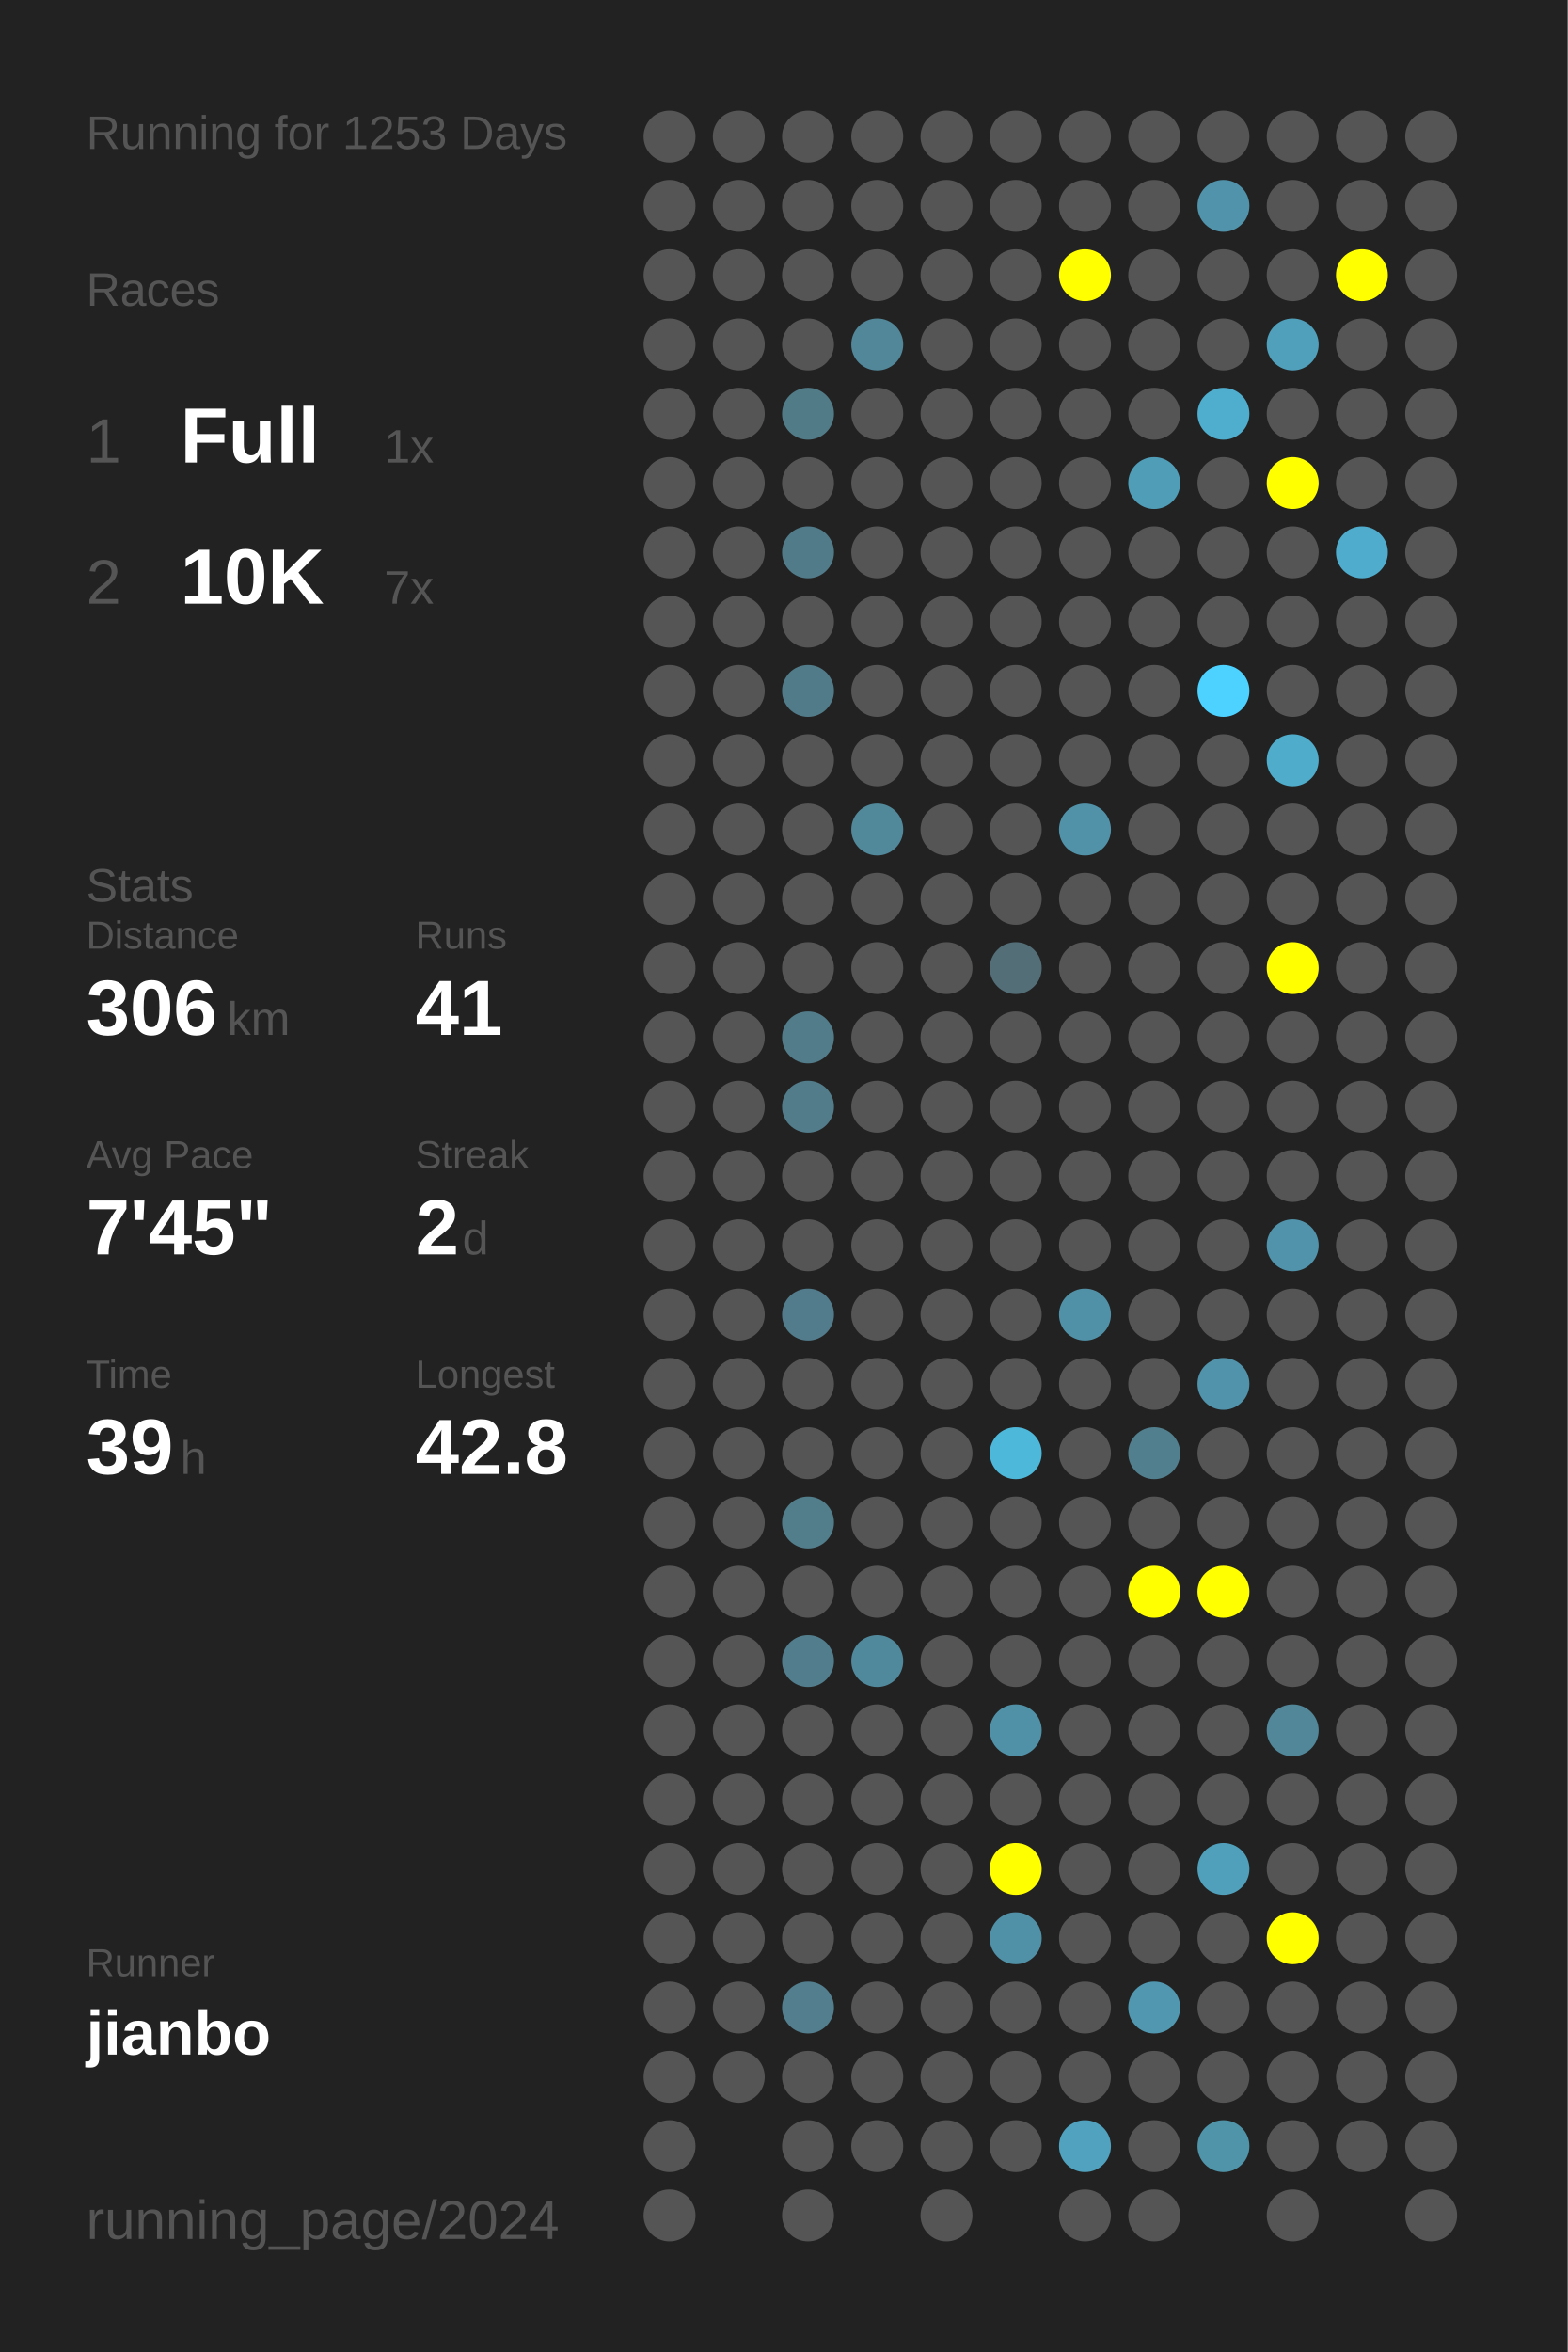
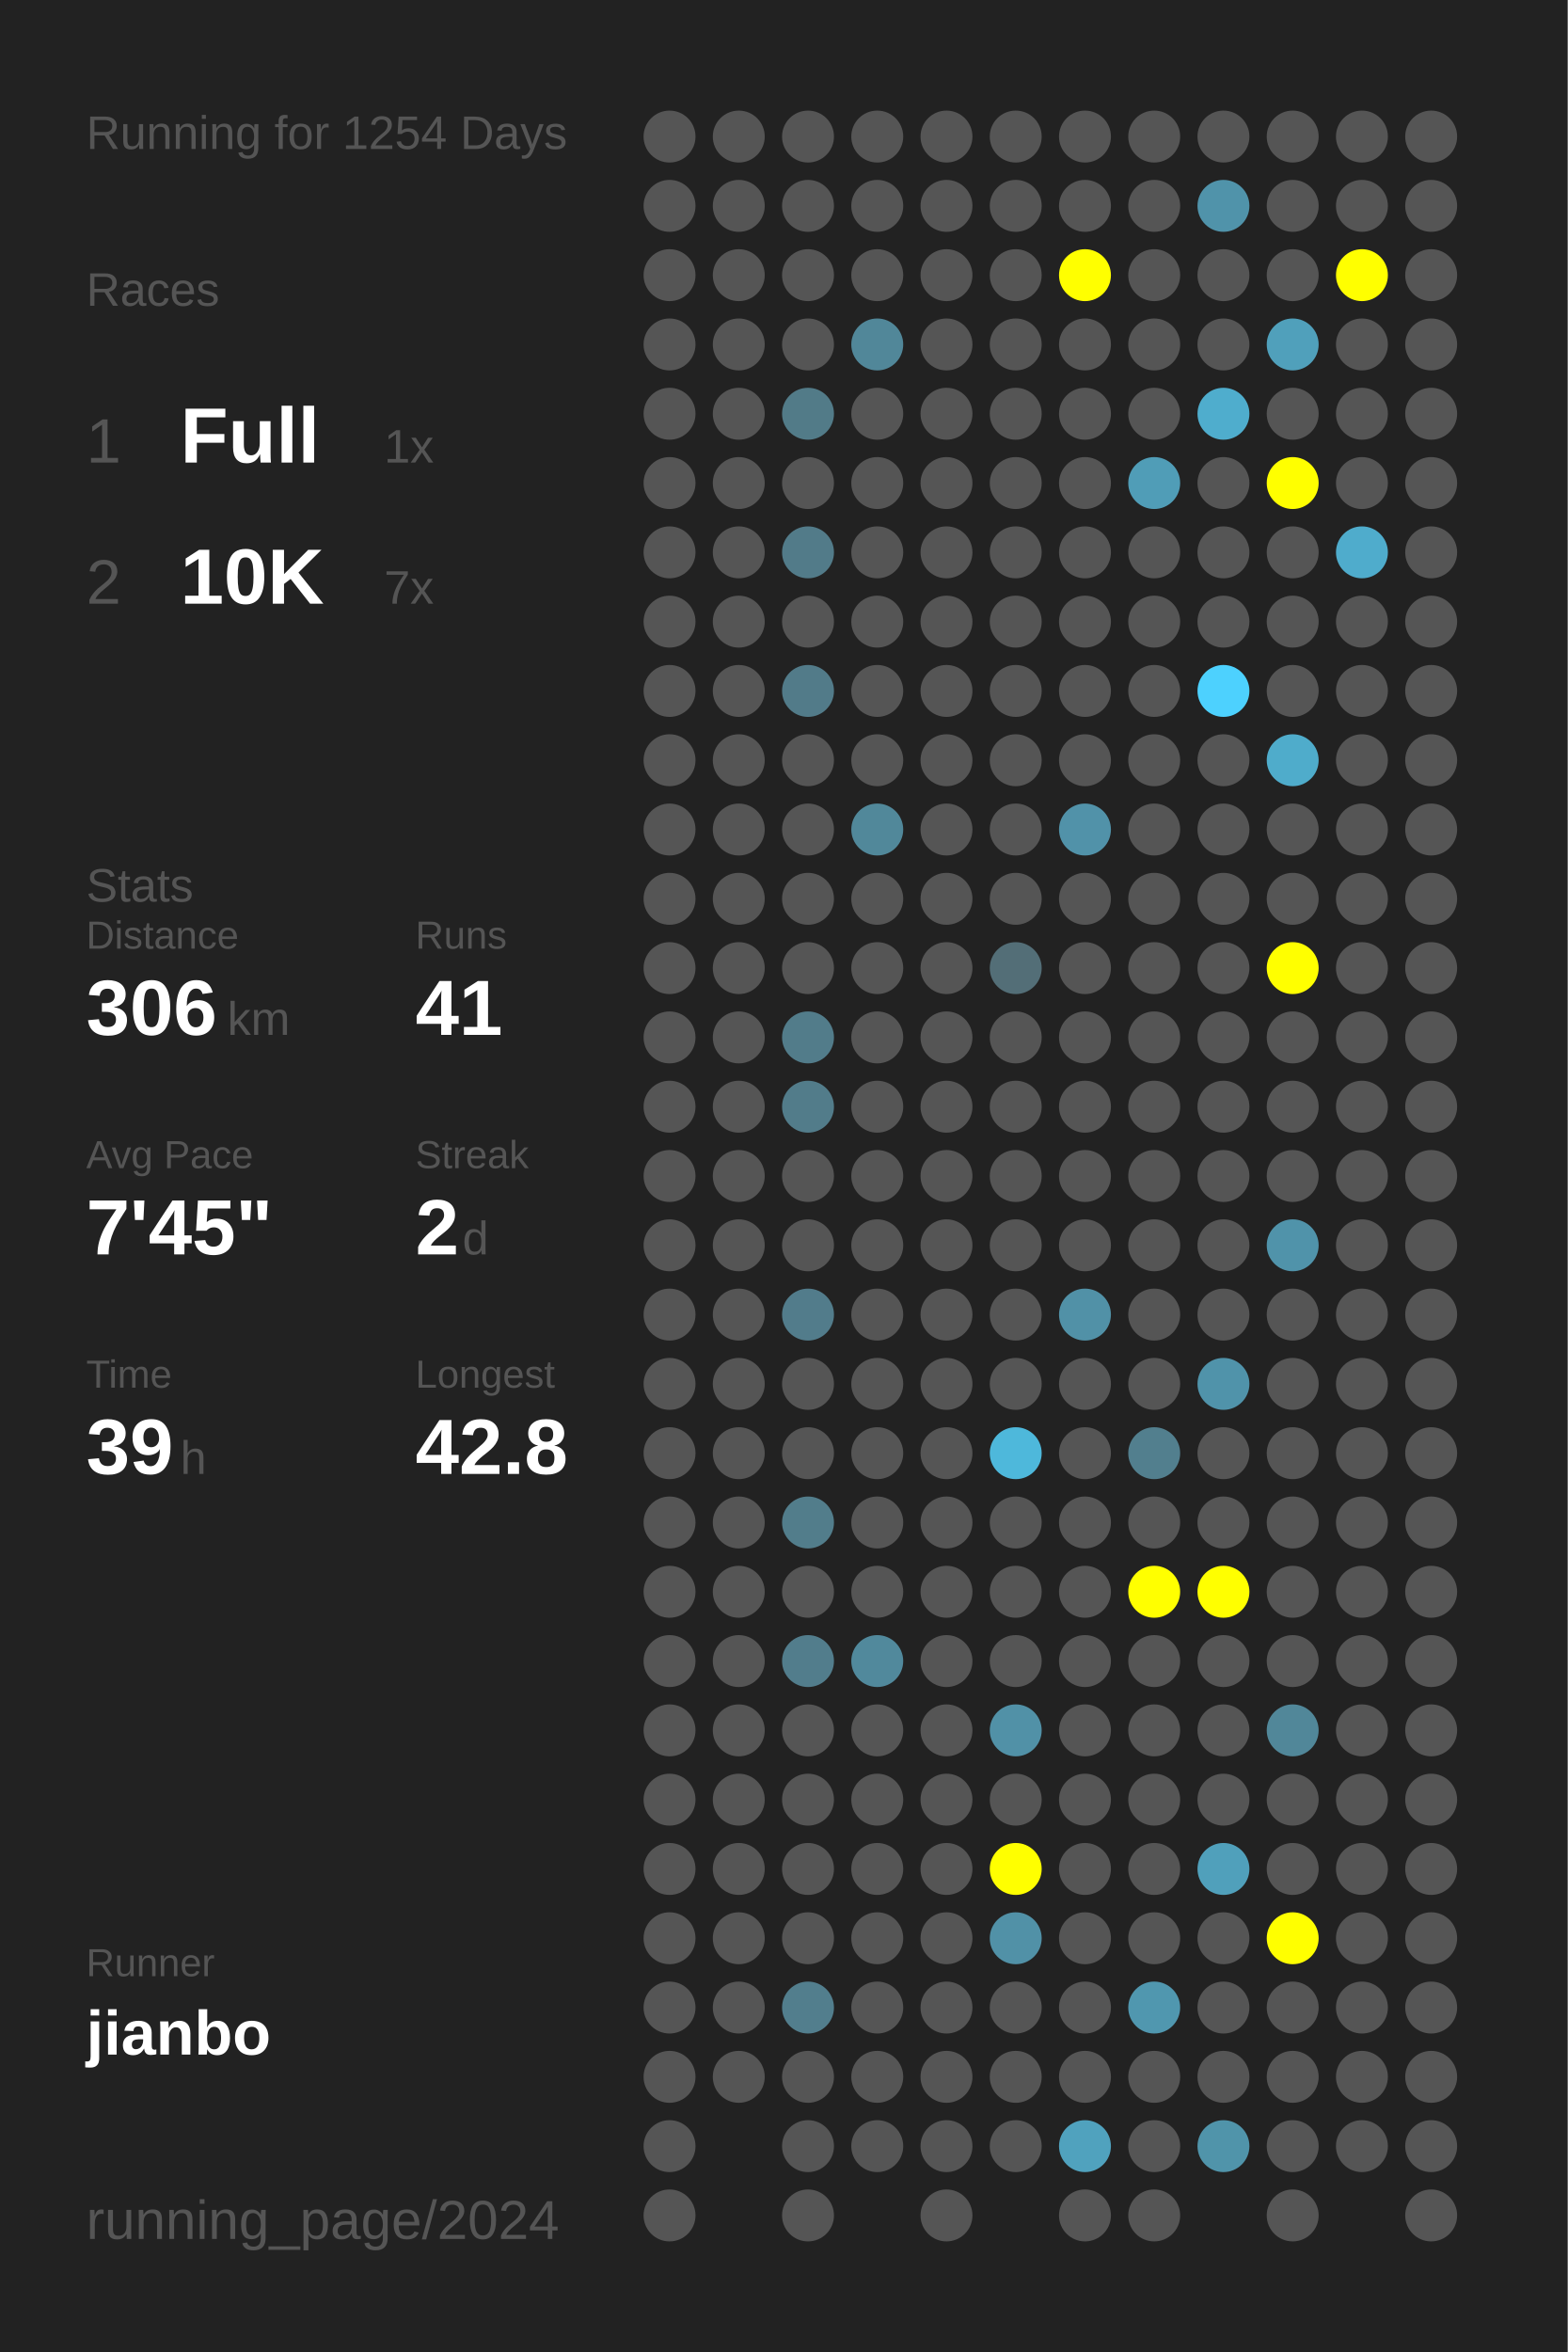
<svg xmlns="http://www.w3.org/2000/svg" baseProfile="full" height="300mm" version="1.1" viewBox="0,0,200,300" width="200mm">
  <defs />
  <rect fill="#222222" height="300" width="200" x="0" y="0" />
-   <text fill="#555555" style="font-size:6px; font-family:Arial;" x="11" y="19">Running for 1253 Days</text>
+   <text fill="#555555" style="font-size:6px; font-family:Arial;" x="11" y="19">Running for 1254 Days</text>
  <text fill="#555555" style="font-size:6px; font-family:Arial;" x="11" y="39">Races</text>
  <text fill="#555555" style="font-size:8px; font-family:Arial;" x="11" y="59">1</text>
  <text fill="#FFFFFF" style="font-size:10px; font-family:Arial; font-weight:bold;" x="23" y="59">Full</text>
  <text fill="#555555" style="font-size:6px; font-family:Arial;" x="49" y="59">1x</text>
  <text fill="#555555" style="font-size:8px; font-family:Arial;" x="11" y="77">2</text>
  <text fill="#FFFFFF" style="font-size:10px; font-family:Arial; font-weight:bold;" x="23" y="77">10K</text>
  <text fill="#555555" style="font-size:6px; font-family:Arial;" x="49" y="77">7x</text>
  <text fill="#555555" style="font-size:6px; font-family:Arial;" x="11" y="115">Stats</text>
  <text fill="#555555" style="font-size:5px; font-family:Arial;" x="11" y="121">Distance</text>
  <text fill="#FFFFFF" style="font-size:10px; font-family:Arial; font-weight:bold;" x="11" y="132">306</text>
  <text fill="#555555" style="font-size:6px; font-family:Arial;" x="29" y="132">km</text>
  <text fill="#555555" style="font-size:5px; font-family:Arial;" x="53" y="121">Runs</text>
  <text fill="#FFFFFF" style="font-size:10px; font-family:Arial; font-weight:bold;" x="53" y="132">41</text>
  <text fill="#555555" style="font-size:5px; font-family:Arial;" x="11" y="149">Avg Pace</text>
  <text fill="#FFFFFF" style="font-size:10px; font-family:Arial; font-weight:bold;" x="11" y="160">7'45"</text>
  <text fill="#555555" style="font-size:5px; font-family:Arial;" x="53" y="149">Streak</text>
  <text fill="#FFFFFF" style="font-size:10px; font-family:Arial; font-weight:bold;" x="53" y="160">2</text>
  <text fill="#555555" style="font-size:6px; font-family:Arial;" x="59" y="160">d</text>
  <text fill="#555555" style="font-size:5px; font-family:Arial;" x="11" y="177">Time</text>
  <text fill="#FFFFFF" style="font-size:10px; font-family:Arial; font-weight:bold;" x="11" y="188">39</text>
  <text fill="#555555" style="font-size:6px; font-family:Arial;" x="23" y="188">h</text>
  <text fill="#555555" style="font-size:5px; font-family:Arial;" x="53" y="177">Longest</text>
  <text fill="#FFFFFF" style="font-size:10px; font-family:Arial; font-weight:bold;" x="53" y="188">42.8</text>
  <text fill="#555555" style="font-size:5px; font-family:Arial;" x="11" y="252.065">Runner</text>
  <text fill="#FFFFFF" style="font-size:8px; font-family:Arial; font-weight:bold;" x="11" y="262.065">jianbo</text>
  <text fill="#555555" style="font-size:7px; font-family:Arial;" x="11" y="285.581">running_page/2024</text>
  <circle cx="85.417" cy="17.419" fill="#555555" r="3.312" />
  <circle cx="85.417" cy="26.258" fill="#555555" r="3.312" />
  <circle cx="85.417" cy="35.097" fill="#555555" r="3.312" />
  <circle cx="85.417" cy="43.935" fill="#555555" r="3.312" />
  <circle cx="85.417" cy="52.774" fill="#555555" r="3.312" />
  <circle cx="85.417" cy="61.613" fill="#555555" r="3.312" />
  <circle cx="85.417" cy="70.452" fill="#555555" r="3.312" />
  <circle cx="85.417" cy="79.29" fill="#555555" r="3.312" />
  <circle cx="85.417" cy="88.129" fill="#555555" r="3.312" />
  <circle cx="85.417" cy="96.968" fill="#555555" r="3.312" />
  <circle cx="85.417" cy="105.806" fill="#555555" r="3.312" />
  <circle cx="85.417" cy="114.645" fill="#555555" r="3.312" />
  <circle cx="85.417" cy="123.484" fill="#555555" r="3.312" />
  <circle cx="85.417" cy="132.323" fill="#555555" r="3.312" />
  <circle cx="85.417" cy="141.161" fill="#555555" r="3.312" />
  <circle cx="85.417" cy="150" fill="#555555" r="3.312" />
  <circle cx="85.417" cy="158.839" fill="#555555" r="3.312" />
  <circle cx="85.417" cy="167.677" fill="#555555" r="3.312" />
  <circle cx="85.417" cy="176.516" fill="#555555" r="3.312" />
  <circle cx="85.417" cy="185.355" fill="#555555" r="3.312" />
  <circle cx="85.417" cy="194.194" fill="#555555" r="3.312" />
  <circle cx="85.417" cy="203.032" fill="#555555" r="3.312" />
  <circle cx="85.417" cy="211.871" fill="#555555" r="3.312" />
  <circle cx="85.417" cy="220.71" fill="#555555" r="3.312" />
  <circle cx="85.417" cy="229.548" fill="#555555" r="3.312" />
  <circle cx="85.417" cy="238.387" fill="#555555" r="3.312" />
  <circle cx="85.417" cy="247.226" fill="#555555" r="3.312" />
  <circle cx="85.417" cy="256.065" fill="#555555" r="3.312" />
  <circle cx="85.417" cy="264.903" fill="#555555" r="3.312" />
  <circle cx="85.417" cy="273.742" fill="#555555" r="3.312" />
  <circle cx="85.417" cy="282.581" fill="#555555" r="3.312" />
  <circle cx="94.25" cy="17.419" fill="#555555" r="3.312" />
  <circle cx="94.25" cy="26.258" fill="#555555" r="3.312" />
  <circle cx="94.25" cy="35.097" fill="#555555" r="3.312" />
  <circle cx="94.25" cy="43.935" fill="#555555" r="3.312" />
  <circle cx="94.25" cy="52.774" fill="#555555" r="3.312" />
  <circle cx="94.25" cy="61.613" fill="#555555" r="3.312" />
  <circle cx="94.25" cy="70.452" fill="#555555" r="3.312" />
  <circle cx="94.25" cy="79.29" fill="#555555" r="3.312" />
  <circle cx="94.25" cy="88.129" fill="#555555" r="3.312" />
  <circle cx="94.25" cy="96.968" fill="#555555" r="3.312" />
  <circle cx="94.25" cy="105.806" fill="#555555" r="3.312" />
  <circle cx="94.25" cy="114.645" fill="#555555" r="3.312" />
  <circle cx="94.25" cy="123.484" fill="#555555" r="3.312" />
  <circle cx="94.25" cy="132.323" fill="#555555" r="3.312" />
  <circle cx="94.25" cy="141.161" fill="#555555" r="3.312" />
  <circle cx="94.25" cy="150" fill="#555555" r="3.312" />
  <circle cx="94.25" cy="158.839" fill="#555555" r="3.312" />
  <circle cx="94.25" cy="167.677" fill="#555555" r="3.312" />
  <circle cx="94.25" cy="176.516" fill="#555555" r="3.312" />
  <circle cx="94.25" cy="185.355" fill="#555555" r="3.312" />
  <circle cx="94.25" cy="194.194" fill="#555555" r="3.312" />
  <circle cx="94.25" cy="203.032" fill="#555555" r="3.312" />
  <circle cx="94.25" cy="211.871" fill="#555555" r="3.312" />
  <circle cx="94.25" cy="220.71" fill="#555555" r="3.312" />
  <circle cx="94.25" cy="229.548" fill="#555555" r="3.312" />
  <circle cx="94.25" cy="238.387" fill="#555555" r="3.312" />
  <circle cx="94.25" cy="247.226" fill="#555555" r="3.312" />
  <circle cx="94.25" cy="256.065" fill="#555555" r="3.312" />
  <circle cx="94.25" cy="264.903" fill="#555555" r="3.312" />
  <circle cx="103.083" cy="17.419" fill="#555555" r="3.312" />
  <circle cx="103.083" cy="26.258" fill="#555555" r="3.312" />
  <circle cx="103.083" cy="35.097" fill="#555555" r="3.312" />
  <circle cx="103.083" cy="43.935" fill="#555555" r="3.312" />
  <circle cx="103.083" cy="52.774" fill="#527b88" r="3.312" />
  <circle cx="103.083" cy="61.613" fill="#555555" r="3.312" />
  <circle cx="103.083" cy="70.452" fill="#527b89" r="3.312" />
  <circle cx="103.083" cy="79.29" fill="#555555" r="3.312" />
  <circle cx="103.083" cy="88.129" fill="#527b89" r="3.312" />
  <circle cx="103.083" cy="96.968" fill="#555555" r="3.312" />
  <circle cx="103.083" cy="105.806" fill="#555555" r="3.312" />
  <circle cx="103.083" cy="114.645" fill="#555555" r="3.312" />
  <circle cx="103.083" cy="123.484" fill="#555555" r="3.312" />
  <circle cx="103.083" cy="132.323" fill="#527c8a" r="3.312" />
  <circle cx="103.083" cy="141.161" fill="#527c8a" r="3.312" />
  <circle cx="103.083" cy="150" fill="#555555" r="3.312" />
  <circle cx="103.083" cy="158.839" fill="#555555" r="3.312" />
  <circle cx="103.083" cy="167.677" fill="#527c8b" r="3.312" />
  <circle cx="103.083" cy="176.516" fill="#555555" r="3.312" />
  <circle cx="103.083" cy="185.355" fill="#555555" r="3.312" />
  <circle cx="103.083" cy="194.194" fill="#527d8b" r="3.312" />
  <circle cx="103.083" cy="203.032" fill="#555555" r="3.312" />
  <circle cx="103.083" cy="211.871" fill="#527d8c" r="3.312" />
  <circle cx="103.083" cy="220.71" fill="#555555" r="3.312" />
  <circle cx="103.083" cy="229.548" fill="#555555" r="3.312" />
  <circle cx="103.083" cy="238.387" fill="#555555" r="3.312" />
  <circle cx="103.083" cy="247.226" fill="#555555" r="3.312" />
  <circle cx="103.083" cy="256.065" fill="#527e8d" r="3.312" />
  <circle cx="103.083" cy="264.903" fill="#555555" r="3.312" />
  <circle cx="103.083" cy="273.742" fill="#555555" r="3.312" />
  <circle cx="103.083" cy="282.581" fill="#555555" r="3.312" />
  <circle cx="111.917" cy="17.419" fill="#555555" r="3.312" />
  <circle cx="111.917" cy="26.258" fill="#555555" r="3.312" />
  <circle cx="111.917" cy="35.097" fill="#555555" r="3.312" />
  <circle cx="111.917" cy="43.935" fill="#518799" r="3.312" />
  <circle cx="111.917" cy="52.774" fill="#555555" r="3.312" />
  <circle cx="111.917" cy="61.613" fill="#555555" r="3.312" />
  <circle cx="111.917" cy="70.452" fill="#555555" r="3.312" />
  <circle cx="111.917" cy="79.29" fill="#555555" r="3.312" />
  <circle cx="111.917" cy="88.129" fill="#555555" r="3.312" />
  <circle cx="111.917" cy="96.968" fill="#555555" r="3.312" />
  <circle cx="111.917" cy="105.806" fill="#51889a" r="3.312" />
  <circle cx="111.917" cy="114.645" fill="#555555" r="3.312" />
  <circle cx="111.917" cy="123.484" fill="#555555" r="3.312" />
  <circle cx="111.917" cy="132.323" fill="#555555" r="3.312" />
  <circle cx="111.917" cy="141.161" fill="#555555" r="3.312" />
  <circle cx="111.917" cy="150" fill="#555555" r="3.312" />
  <circle cx="111.917" cy="158.839" fill="#555555" r="3.312" />
  <circle cx="111.917" cy="167.677" fill="#555555" r="3.312" />
  <circle cx="111.917" cy="176.516" fill="#555555" r="3.312" />
  <circle cx="111.917" cy="185.355" fill="#555555" r="3.312" />
  <circle cx="111.917" cy="194.194" fill="#555555" r="3.312" />
  <circle cx="111.917" cy="203.032" fill="#555555" r="3.312" />
  <circle cx="111.917" cy="211.871" fill="#51899c" r="3.312" />
  <circle cx="111.917" cy="220.71" fill="#555555" r="3.312" />
  <circle cx="111.917" cy="229.548" fill="#555555" r="3.312" />
  <circle cx="111.917" cy="238.387" fill="#555555" r="3.312" />
  <circle cx="111.917" cy="247.226" fill="#555555" r="3.312" />
  <circle cx="111.917" cy="256.065" fill="#555555" r="3.312" />
  <circle cx="111.917" cy="264.903" fill="#555555" r="3.312" />
  <circle cx="111.917" cy="273.742" fill="#555555" r="3.312" />
  <circle cx="120.75" cy="17.419" fill="#555555" r="3.312" />
  <circle cx="120.75" cy="26.258" fill="#555555" r="3.312" />
  <circle cx="120.75" cy="35.097" fill="#555555" r="3.312" />
  <circle cx="120.75" cy="43.935" fill="#555555" r="3.312" />
  <circle cx="120.75" cy="52.774" fill="#555555" r="3.312" />
  <circle cx="120.75" cy="61.613" fill="#555555" r="3.312" />
  <circle cx="120.75" cy="70.452" fill="#555555" r="3.312" />
  <circle cx="120.75" cy="79.29" fill="#555555" r="3.312" />
  <circle cx="120.75" cy="88.129" fill="#555555" r="3.312" />
  <circle cx="120.75" cy="96.968" fill="#555555" r="3.312" />
  <circle cx="120.75" cy="105.806" fill="#555555" r="3.312" />
  <circle cx="120.75" cy="114.645" fill="#555555" r="3.312" />
  <circle cx="120.75" cy="123.484" fill="#555555" r="3.312" />
  <circle cx="120.75" cy="132.323" fill="#555555" r="3.312" />
  <circle cx="120.75" cy="141.161" fill="#555555" r="3.312" />
  <circle cx="120.75" cy="150" fill="#555555" r="3.312" />
  <circle cx="120.75" cy="158.839" fill="#555555" r="3.312" />
  <circle cx="120.75" cy="167.677" fill="#555555" r="3.312" />
  <circle cx="120.75" cy="176.516" fill="#555555" r="3.312" />
  <circle cx="120.75" cy="185.355" fill="#555555" r="3.312" />
  <circle cx="120.75" cy="194.194" fill="#555555" r="3.312" />
  <circle cx="120.75" cy="203.032" fill="#555555" r="3.312" />
  <circle cx="120.75" cy="211.871" fill="#555555" r="3.312" />
  <circle cx="120.75" cy="220.71" fill="#555555" r="3.312" />
  <circle cx="120.75" cy="229.548" fill="#555555" r="3.312" />
  <circle cx="120.75" cy="238.387" fill="#555555" r="3.312" />
  <circle cx="120.75" cy="247.226" fill="#555555" r="3.312" />
  <circle cx="120.75" cy="256.065" fill="#555555" r="3.312" />
  <circle cx="120.75" cy="264.903" fill="#555555" r="3.312" />
  <circle cx="120.75" cy="273.742" fill="#555555" r="3.312" />
  <circle cx="120.75" cy="282.581" fill="#555555" r="3.312" />
  <circle cx="129.583" cy="17.419" fill="#555555" r="3.312" />
  <circle cx="129.583" cy="26.258" fill="#555555" r="3.312" />
  <circle cx="129.583" cy="35.097" fill="#555555" r="3.312" />
  <circle cx="129.583" cy="43.935" fill="#555555" r="3.312" />
  <circle cx="129.583" cy="52.774" fill="#555555" r="3.312" />
  <circle cx="129.583" cy="61.613" fill="#555555" r="3.312" />
  <circle cx="129.583" cy="70.452" fill="#555555" r="3.312" />
  <circle cx="129.583" cy="79.29" fill="#555555" r="3.312" />
  <circle cx="129.583" cy="88.129" fill="#555555" r="3.312" />
  <circle cx="129.583" cy="96.968" fill="#555555" r="3.312" />
  <circle cx="129.583" cy="105.806" fill="#555555" r="3.312" />
  <circle cx="129.583" cy="114.645" fill="#555555" r="3.312" />
  <circle cx="129.583" cy="123.484" fill="#536e77" r="3.312" />
  <circle cx="129.583" cy="132.323" fill="#555555" r="3.312" />
  <circle cx="129.583" cy="141.161" fill="#555555" r="3.312" />
  <circle cx="129.583" cy="150" fill="#555555" r="3.312" />
  <circle cx="129.583" cy="158.839" fill="#555555" r="3.312" />
  <circle cx="129.583" cy="167.677" fill="#555555" r="3.312" />
  <circle cx="129.583" cy="176.516" fill="#555555" r="3.312" />
  <circle cx="129.583" cy="185.355" fill="#4eb8db" r="3.312" />
  <circle cx="129.583" cy="194.194" fill="#555555" r="3.312" />
  <circle cx="129.583" cy="203.032" fill="#555555" r="3.312" />
  <circle cx="129.583" cy="211.871" fill="#555555" r="3.312" />
  <circle cx="129.583" cy="220.71" fill="#5191a7" r="3.312" />
  <circle cx="129.583" cy="229.548" fill="#555555" r="3.312" />
  <circle cx="129.583" cy="238.387" fill="#FFFF00" r="3.312" />
  <circle cx="129.583" cy="247.226" fill="#5191a7" r="3.312" />
  <circle cx="129.583" cy="256.065" fill="#555555" r="3.312" />
  <circle cx="129.583" cy="264.903" fill="#555555" r="3.312" />
  <circle cx="129.583" cy="273.742" fill="#555555" r="3.312" />
  <circle cx="138.417" cy="17.419" fill="#555555" r="3.312" />
  <circle cx="138.417" cy="26.258" fill="#555555" r="3.312" />
  <circle cx="138.417" cy="35.097" fill="#FFFF00" r="3.312" />
  <circle cx="138.417" cy="43.935" fill="#555555" r="3.312" />
  <circle cx="138.417" cy="52.774" fill="#555555" r="3.312" />
  <circle cx="138.417" cy="61.613" fill="#555555" r="3.312" />
  <circle cx="138.417" cy="70.452" fill="#555555" r="3.312" />
  <circle cx="138.417" cy="79.29" fill="#555555" r="3.312" />
  <circle cx="138.417" cy="88.129" fill="#555555" r="3.312" />
  <circle cx="138.417" cy="96.968" fill="#555555" r="3.312" />
  <circle cx="138.417" cy="105.806" fill="#5192a9" r="3.312" />
  <circle cx="138.417" cy="114.645" fill="#555555" r="3.312" />
  <circle cx="138.417" cy="123.484" fill="#555555" r="3.312" />
  <circle cx="138.417" cy="132.323" fill="#555555" r="3.312" />
  <circle cx="138.417" cy="141.161" fill="#555555" r="3.312" />
  <circle cx="138.417" cy="150" fill="#555555" r="3.312" />
  <circle cx="138.417" cy="158.839" fill="#555555" r="3.312" />
  <circle cx="138.417" cy="167.677" fill="#5191a7" r="3.312" />
  <circle cx="138.417" cy="176.516" fill="#555555" r="3.312" />
  <circle cx="138.417" cy="185.355" fill="#555555" r="3.312" />
  <circle cx="138.417" cy="194.194" fill="#555555" r="3.312" />
  <circle cx="138.417" cy="203.032" fill="#555555" r="3.312" />
  <circle cx="138.417" cy="211.871" fill="#555555" r="3.312" />
  <circle cx="138.417" cy="220.71" fill="#555555" r="3.312" />
  <circle cx="138.417" cy="229.548" fill="#555555" r="3.312" />
  <circle cx="138.417" cy="238.387" fill="#555555" r="3.312" />
  <circle cx="138.417" cy="247.226" fill="#555555" r="3.312" />
  <circle cx="138.417" cy="256.065" fill="#555555" r="3.312" />
  <circle cx="138.417" cy="264.903" fill="#555555" r="3.312" />
  <circle cx="138.417" cy="273.742" fill="#50a2be" r="3.312" />
  <circle cx="138.417" cy="282.581" fill="#555555" r="3.312" />
  <circle cx="147.25" cy="17.419" fill="#555555" r="3.312" />
  <circle cx="147.25" cy="26.258" fill="#555555" r="3.312" />
  <circle cx="147.25" cy="35.097" fill="#555555" r="3.312" />
  <circle cx="147.25" cy="43.935" fill="#555555" r="3.312" />
  <circle cx="147.25" cy="52.774" fill="#555555" r="3.312" />
  <circle cx="147.25" cy="61.613" fill="#509db7" r="3.312" />
  <circle cx="147.25" cy="70.452" fill="#555555" r="3.312" />
  <circle cx="147.25" cy="79.29" fill="#555555" r="3.312" />
  <circle cx="147.25" cy="88.129" fill="#555555" r="3.312" />
  <circle cx="147.25" cy="96.968" fill="#555555" r="3.312" />
  <circle cx="147.25" cy="105.806" fill="#555555" r="3.312" />
  <circle cx="147.25" cy="114.645" fill="#555555" r="3.312" />
  <circle cx="147.25" cy="123.484" fill="#555555" r="3.312" />
  <circle cx="147.25" cy="132.323" fill="#555555" r="3.312" />
  <circle cx="147.25" cy="141.161" fill="#555555" r="3.312" />
  <circle cx="147.25" cy="150" fill="#555555" r="3.312" />
  <circle cx="147.25" cy="158.839" fill="#555555" r="3.312" />
  <circle cx="147.25" cy="167.677" fill="#555555" r="3.312" />
  <circle cx="147.25" cy="176.516" fill="#555555" r="3.312" />
  <circle cx="147.25" cy="185.355" fill="#527f8e" r="3.312" />
  <circle cx="147.25" cy="194.194" fill="#555555" r="3.312" />
  <circle cx="147.25" cy="203.032" fill="#FFFF00" r="3.312" />
  <circle cx="147.25" cy="211.871" fill="#555555" r="3.312" />
  <circle cx="147.25" cy="220.71" fill="#555555" r="3.312" />
  <circle cx="147.25" cy="229.548" fill="#555555" r="3.312" />
  <circle cx="147.25" cy="238.387" fill="#555555" r="3.312" />
  <circle cx="147.25" cy="247.226" fill="#555555" r="3.312" />
  <circle cx="147.25" cy="256.065" fill="#5097af" r="3.312" />
  <circle cx="147.25" cy="264.903" fill="#555555" r="3.312" />
  <circle cx="147.25" cy="273.742" fill="#555555" r="3.312" />
  <circle cx="147.25" cy="282.581" fill="#555555" r="3.312" />
  <circle cx="156.083" cy="17.419" fill="#555555" r="3.312" />
  <circle cx="156.083" cy="26.258" fill="#5093aa" r="3.312" />
  <circle cx="156.083" cy="35.097" fill="#555555" r="3.312" />
  <circle cx="156.083" cy="43.935" fill="#555555" r="3.312" />
  <circle cx="156.083" cy="52.774" fill="#4fadcd" r="3.312" />
  <circle cx="156.083" cy="61.613" fill="#555555" r="3.312" />
  <circle cx="156.083" cy="70.452" fill="#555555" r="3.312" />
  <circle cx="156.083" cy="79.29" fill="#555555" r="3.312" />
  <circle cx="156.083" cy="88.129" fill="#4dd1fe" r="3.312" />
  <circle cx="156.083" cy="96.968" fill="#555555" r="3.312" />
  <circle cx="156.083" cy="105.806" fill="#555555" r="3.312" />
  <circle cx="156.083" cy="114.645" fill="#555555" r="3.312" />
  <circle cx="156.083" cy="123.484" fill="#555555" r="3.312" />
  <circle cx="156.083" cy="132.323" fill="#555555" r="3.312" />
  <circle cx="156.083" cy="141.161" fill="#555555" r="3.312" />
  <circle cx="156.083" cy="150" fill="#555555" r="3.312" />
  <circle cx="156.083" cy="158.839" fill="#555555" r="3.312" />
  <circle cx="156.083" cy="167.677" fill="#555555" r="3.312" />
  <circle cx="156.083" cy="176.516" fill="#5093aa" r="3.312" />
  <circle cx="156.083" cy="185.355" fill="#555555" r="3.312" />
  <circle cx="156.083" cy="194.194" fill="#555555" r="3.312" />
  <circle cx="156.083" cy="203.032" fill="#FFFF00" r="3.312" />
  <circle cx="156.083" cy="211.871" fill="#555555" r="3.312" />
  <circle cx="156.083" cy="220.71" fill="#555555" r="3.312" />
  <circle cx="156.083" cy="229.548" fill="#555555" r="3.312" />
  <circle cx="156.083" cy="238.387" fill="#50a0bb" r="3.312" />
  <circle cx="156.083" cy="247.226" fill="#555555" r="3.312" />
  <circle cx="156.083" cy="256.065" fill="#555555" r="3.312" />
  <circle cx="156.083" cy="264.903" fill="#555555" r="3.312" />
  <circle cx="156.083" cy="273.742" fill="#5094aa" r="3.312" />
  <circle cx="164.917" cy="17.419" fill="#555555" r="3.312" />
  <circle cx="164.917" cy="26.258" fill="#555555" r="3.312" />
  <circle cx="164.917" cy="35.097" fill="#555555" r="3.312" />
  <circle cx="164.917" cy="43.935" fill="#50a0bb" r="3.312" />
  <circle cx="164.917" cy="52.774" fill="#555555" r="3.312" />
  <circle cx="164.917" cy="61.613" fill="#FFFF00" r="3.312" />
  <circle cx="164.917" cy="70.452" fill="#555555" r="3.312" />
  <circle cx="164.917" cy="79.29" fill="#555555" r="3.312" />
  <circle cx="164.917" cy="88.129" fill="#555555" r="3.312" />
  <circle cx="164.917" cy="96.968" fill="#4faccb" r="3.312" />
  <circle cx="164.917" cy="105.806" fill="#555555" r="3.312" />
  <circle cx="164.917" cy="114.645" fill="#555555" r="3.312" />
  <circle cx="164.917" cy="123.484" fill="#FFFF00" r="3.312" />
  <circle cx="164.917" cy="132.323" fill="#555555" r="3.312" />
  <circle cx="164.917" cy="141.161" fill="#555555" r="3.312" />
  <circle cx="164.917" cy="150" fill="#555555" r="3.312" />
  <circle cx="164.917" cy="158.839" fill="#5093aa" r="3.312" />
  <circle cx="164.917" cy="167.677" fill="#555555" r="3.312" />
  <circle cx="164.917" cy="176.516" fill="#555555" r="3.312" />
  <circle cx="164.917" cy="185.355" fill="#555555" r="3.312" />
  <circle cx="164.917" cy="194.194" fill="#555555" r="3.312" />
  <circle cx="164.917" cy="203.032" fill="#555555" r="3.312" />
  <circle cx="164.917" cy="211.871" fill="#555555" r="3.312" />
  <circle cx="164.917" cy="220.71" fill="#518799" r="3.312" />
  <circle cx="164.917" cy="229.548" fill="#555555" r="3.312" />
  <circle cx="164.917" cy="238.387" fill="#555555" r="3.312" />
  <circle cx="164.917" cy="247.226" fill="#FFFF00" r="3.312" />
  <circle cx="164.917" cy="256.065" fill="#555555" r="3.312" />
  <circle cx="164.917" cy="264.903" fill="#555555" r="3.312" />
  <circle cx="164.917" cy="273.742" fill="#555555" r="3.312" />
  <circle cx="164.917" cy="282.581" fill="#555555" r="3.312" />
  <circle cx="173.75" cy="17.419" fill="#555555" r="3.312" />
  <circle cx="173.75" cy="26.258" fill="#555555" r="3.312" />
  <circle cx="173.75" cy="35.097" fill="#FFFF00" r="3.312" />
  <circle cx="173.75" cy="43.935" fill="#555555" r="3.312" />
  <circle cx="173.75" cy="52.774" fill="#555555" r="3.312" />
  <circle cx="173.75" cy="61.613" fill="#555555" r="3.312" />
  <circle cx="173.75" cy="70.452" fill="#4faccc" r="3.312" />
  <circle cx="173.75" cy="79.29" fill="#555555" r="3.312" />
  <circle cx="173.75" cy="88.129" fill="#555555" r="3.312" />
  <circle cx="173.75" cy="96.968" fill="#555555" r="3.312" />
  <circle cx="173.75" cy="105.806" fill="#555555" r="3.312" />
  <circle cx="173.75" cy="114.645" fill="#555555" r="3.312" />
  <circle cx="173.75" cy="123.484" fill="#555555" r="3.312" />
  <circle cx="173.75" cy="132.323" fill="#555555" r="3.312" />
  <circle cx="173.75" cy="141.161" fill="#555555" r="3.312" />
  <circle cx="173.75" cy="150" fill="#555555" r="3.312" />
  <circle cx="173.75" cy="158.839" fill="#555555" r="3.312" />
  <circle cx="173.75" cy="167.677" fill="#555555" r="3.312" />
  <circle cx="173.75" cy="176.516" fill="#555555" r="3.312" />
  <circle cx="173.75" cy="185.355" fill="#555555" r="3.312" />
  <circle cx="173.75" cy="194.194" fill="#555555" r="3.312" />
  <circle cx="173.75" cy="203.032" fill="#555555" r="3.312" />
  <circle cx="173.75" cy="211.871" fill="#555555" r="3.312" />
  <circle cx="173.75" cy="220.71" fill="#555555" r="3.312" />
  <circle cx="173.75" cy="229.548" fill="#555555" r="3.312" />
  <circle cx="173.75" cy="238.387" fill="#555555" r="3.312" />
  <circle cx="173.75" cy="247.226" fill="#555555" r="3.312" />
  <circle cx="173.75" cy="256.065" fill="#555555" r="3.312" />
  <circle cx="173.75" cy="264.903" fill="#555555" r="3.312" />
  <circle cx="173.75" cy="273.742" fill="#555555" r="3.312" />
  <circle cx="182.583" cy="17.419" fill="#555555" r="3.312" />
  <circle cx="182.583" cy="26.258" fill="#555555" r="3.312" />
  <circle cx="182.583" cy="35.097" fill="#555555" r="3.312" />
  <circle cx="182.583" cy="43.935" fill="#555555" r="3.312" />
  <circle cx="182.583" cy="52.774" fill="#555555" r="3.312" />
  <circle cx="182.583" cy="61.613" fill="#555555" r="3.312" />
  <circle cx="182.583" cy="70.452" fill="#555555" r="3.312" />
  <circle cx="182.583" cy="79.29" fill="#555555" r="3.312" />
  <circle cx="182.583" cy="88.129" fill="#555555" r="3.312" />
  <circle cx="182.583" cy="96.968" fill="#555555" r="3.312" />
  <circle cx="182.583" cy="105.806" fill="#555555" r="3.312" />
  <circle cx="182.583" cy="114.645" fill="#555555" r="3.312" />
  <circle cx="182.583" cy="123.484" fill="#555555" r="3.312" />
  <circle cx="182.583" cy="132.323" fill="#555555" r="3.312" />
  <circle cx="182.583" cy="141.161" fill="#555555" r="3.312" />
  <circle cx="182.583" cy="150" fill="#555555" r="3.312" />
  <circle cx="182.583" cy="158.839" fill="#555555" r="3.312" />
  <circle cx="182.583" cy="167.677" fill="#555555" r="3.312" />
  <circle cx="182.583" cy="176.516" fill="#555555" r="3.312" />
  <circle cx="182.583" cy="185.355" fill="#555555" r="3.312" />
  <circle cx="182.583" cy="194.194" fill="#555555" r="3.312" />
  <circle cx="182.583" cy="203.032" fill="#555555" r="3.312" />
  <circle cx="182.583" cy="211.871" fill="#555555" r="3.312" />
  <circle cx="182.583" cy="220.71" fill="#555555" r="3.312" />
  <circle cx="182.583" cy="229.548" fill="#555555" r="3.312" />
  <circle cx="182.583" cy="238.387" fill="#555555" r="3.312" />
  <circle cx="182.583" cy="247.226" fill="#555555" r="3.312" />
  <circle cx="182.583" cy="256.065" fill="#555555" r="3.312" />
  <circle cx="182.583" cy="264.903" fill="#555555" r="3.312" />
  <circle cx="182.583" cy="273.742" fill="#555555" r="3.312" />
  <circle cx="182.583" cy="282.581" fill="#555555" r="3.312" />
</svg>
